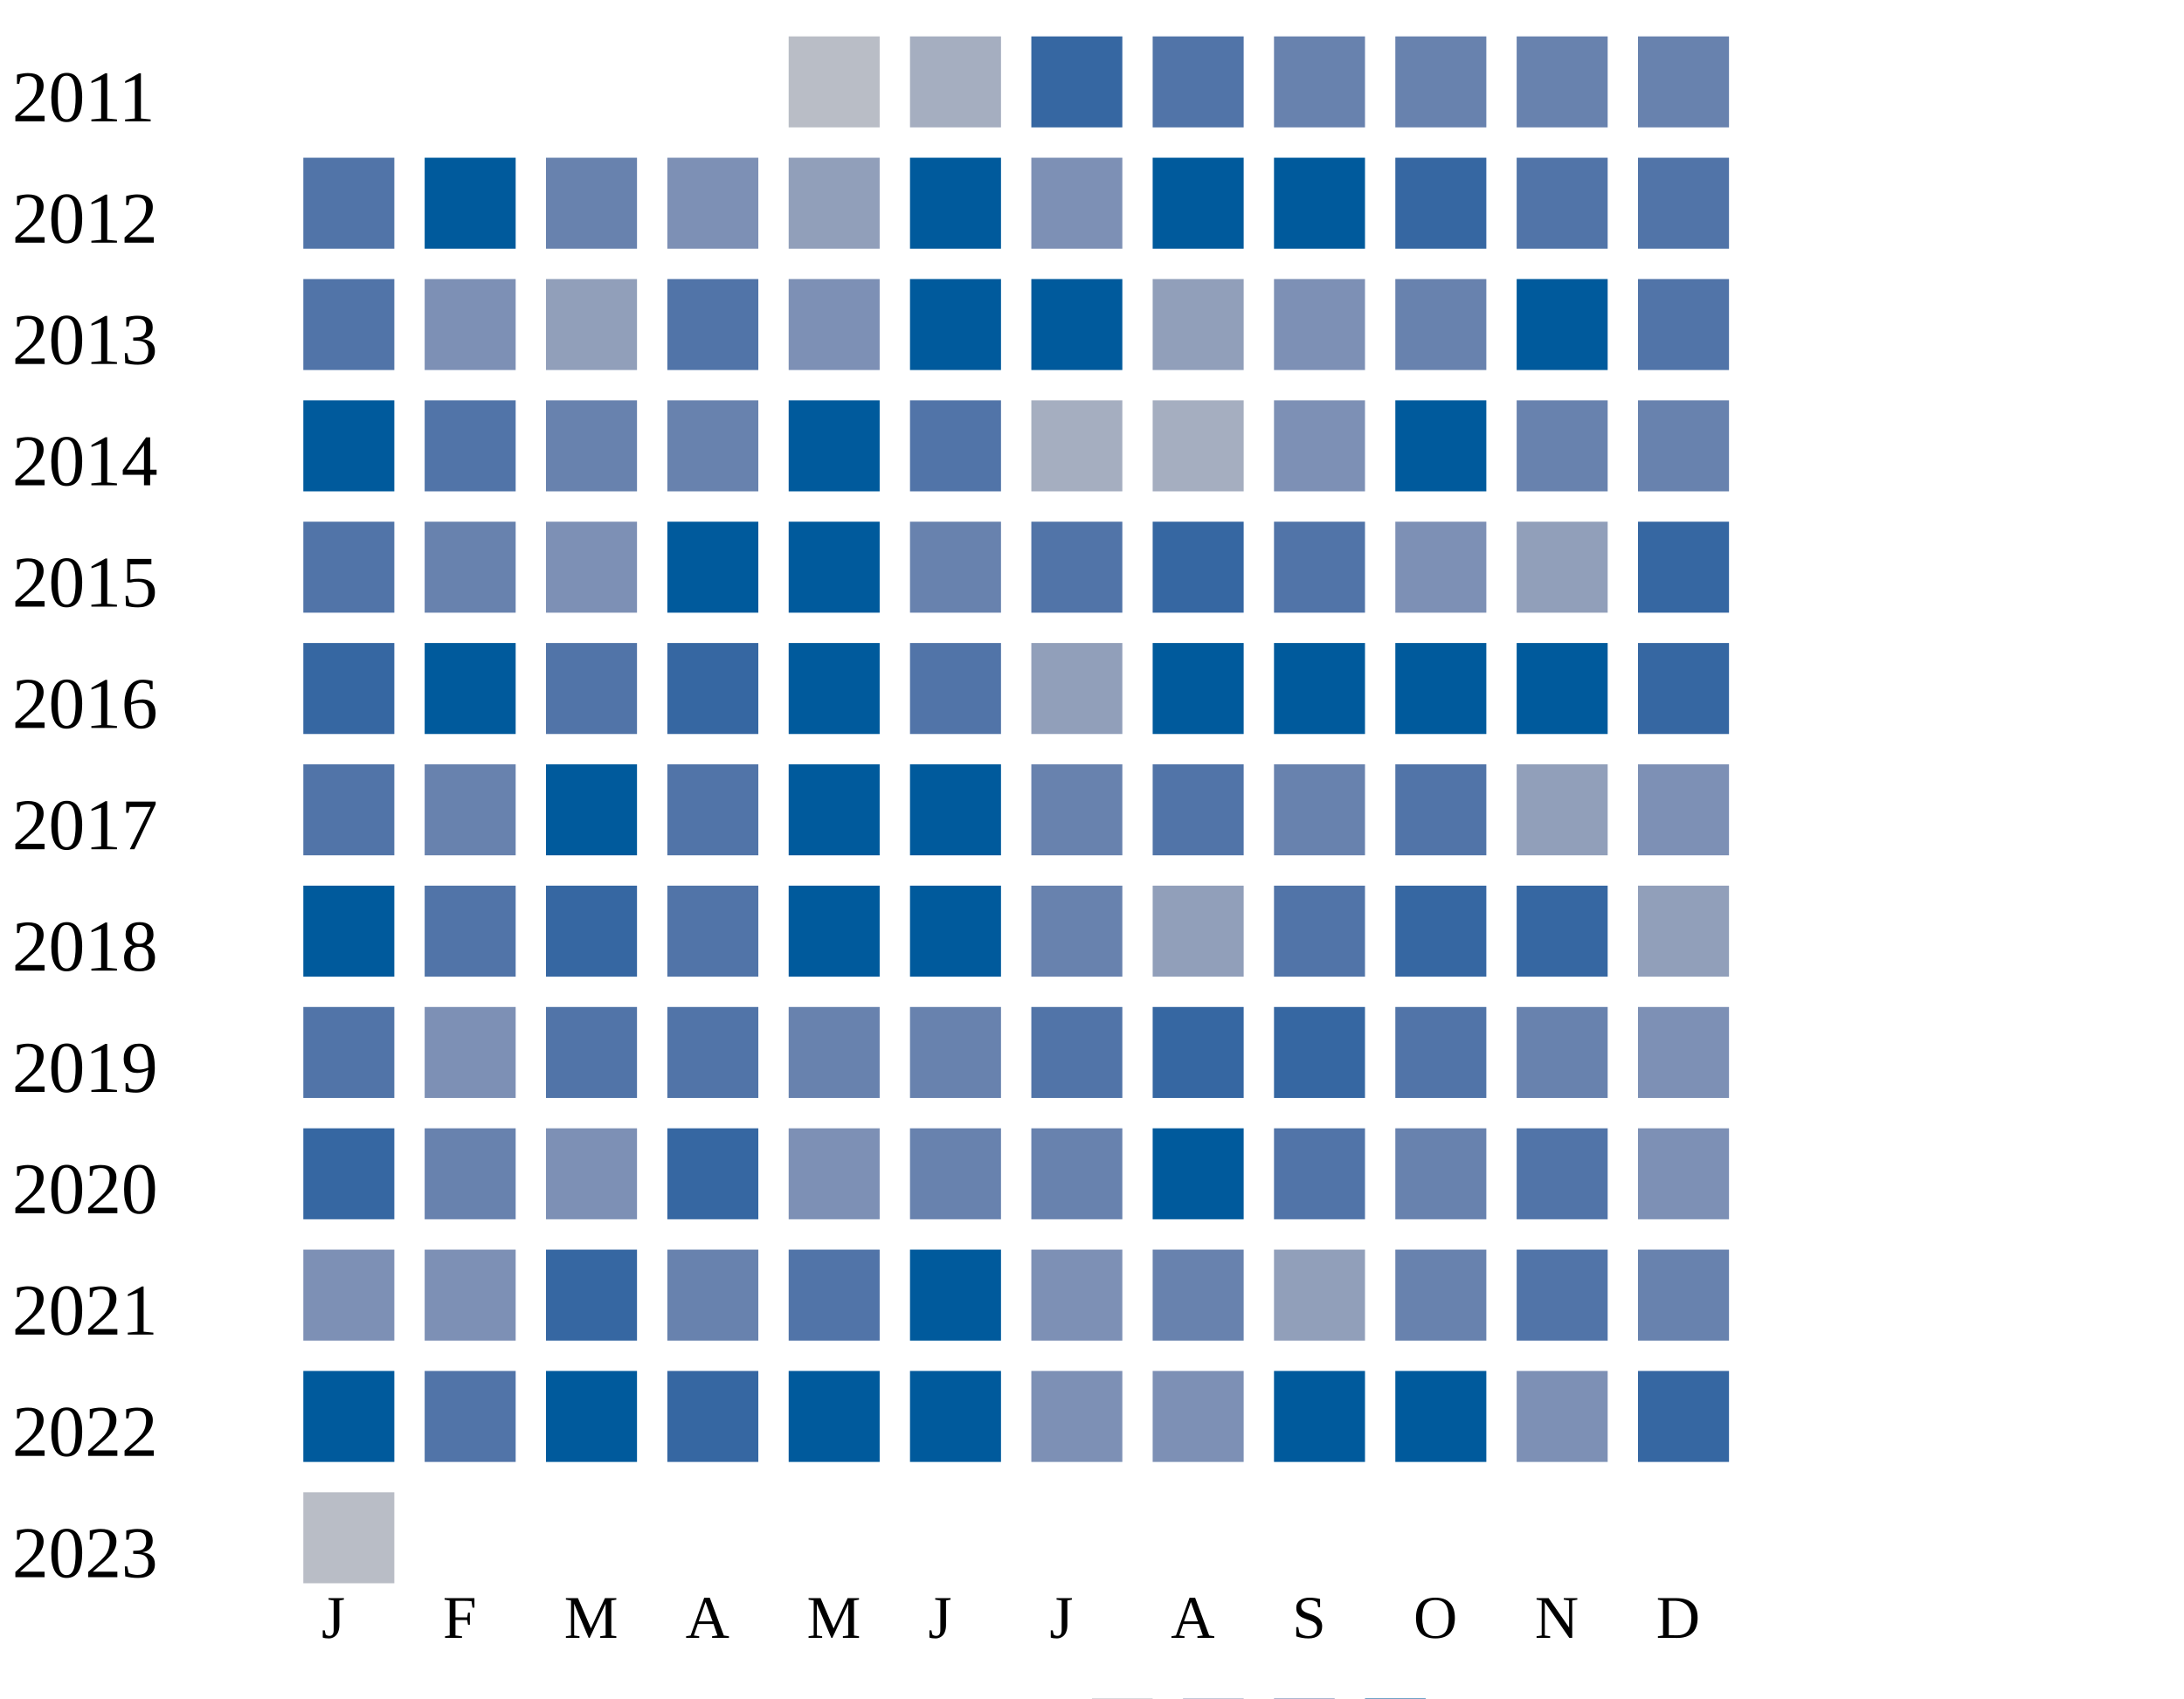
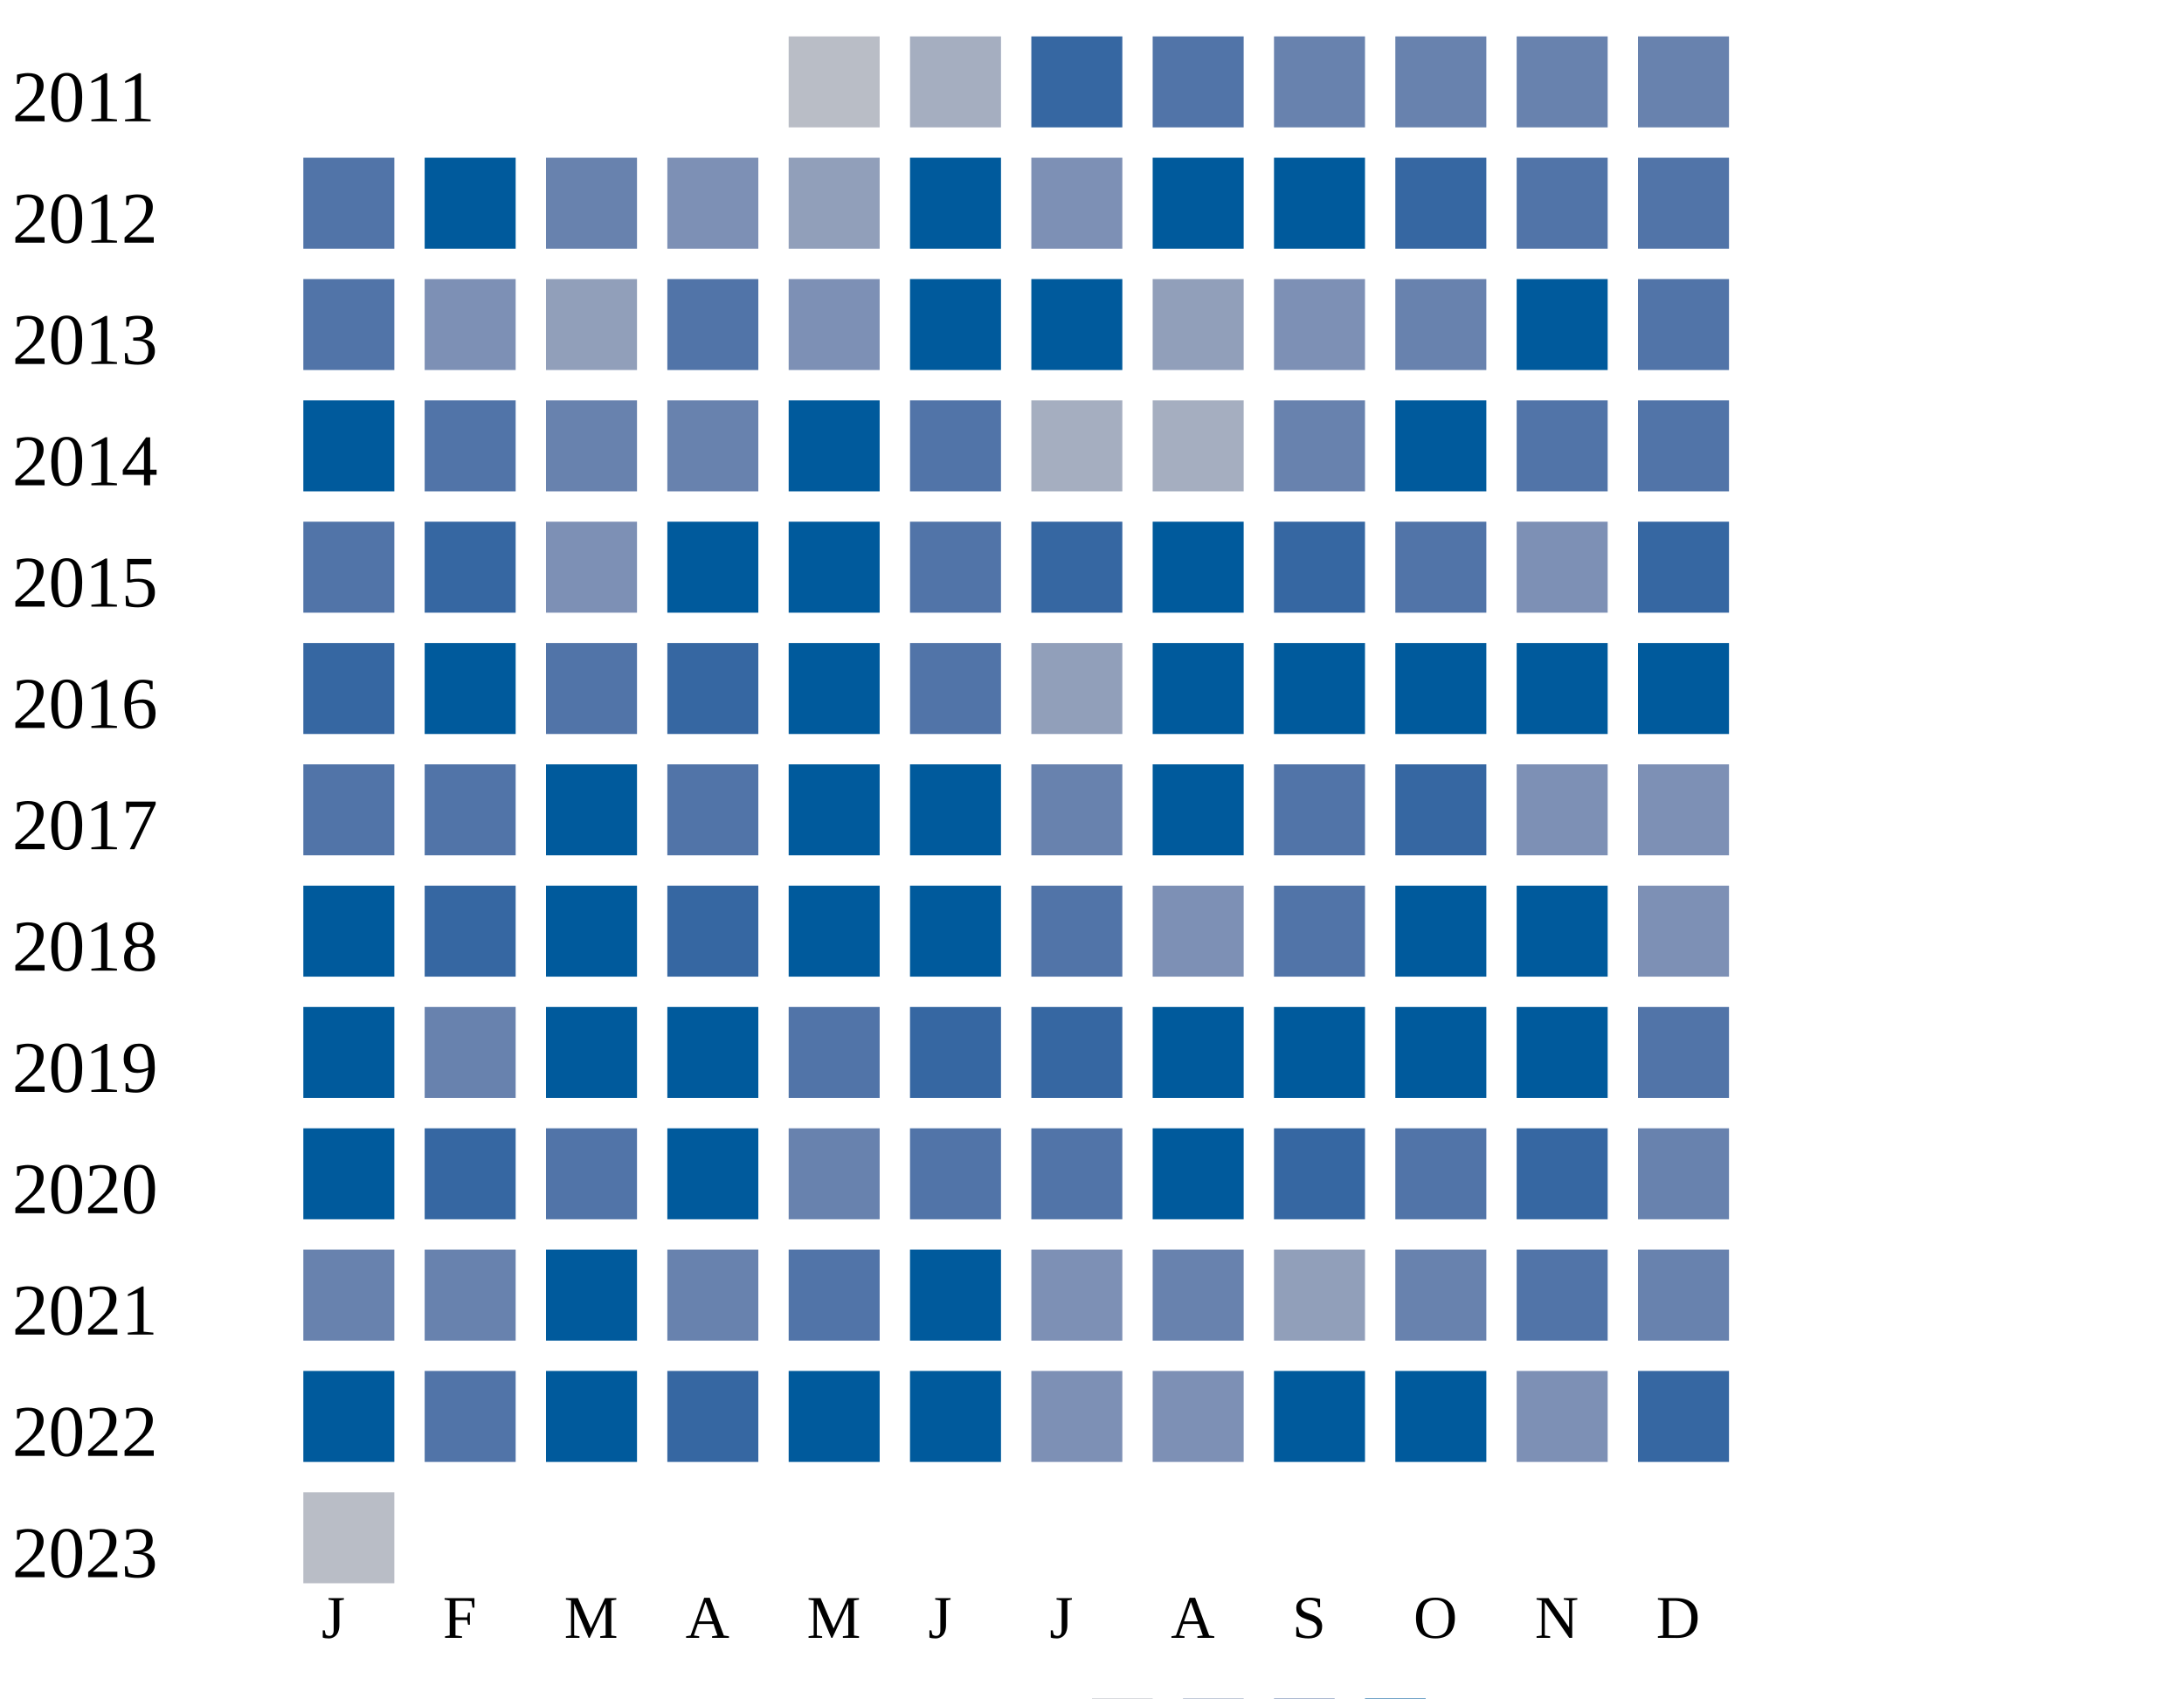
<svg xmlns="http://www.w3.org/2000/svg" width="360" height="280">
  <g transform="translate(0 0)">
    <text x="2" y="20">2011</text>
    <rect x="130" y="6" width="15" height="15" fill="#b9bdc6" />
    <rect x="150" y="6" width="15" height="15" fill="#a5aec0" />
    <rect x="170" y="6" width="15" height="15" fill="#3667a2" />
    <rect x="190" y="6" width="15" height="15" fill="#5174a8" />
    <rect x="210" y="6" width="15" height="15" fill="#6882ae" />
    <rect x="230" y="6" width="15" height="15" fill="#6882ae" />
    <rect x="250" y="6" width="15" height="15" fill="#6882ae" />
    <rect x="270" y="6" width="15" height="15" fill="#6882ae" />
  </g>
  <g transform="translate(0 20)">
    <text x="2" y="20">2012</text>
    <rect x="50" y="6" width="15" height="15" fill="#5174a8" />
    <rect x="70" y="6" width="15" height="15" fill="#005a9c" />
    <rect x="90" y="6" width="15" height="15" fill="#6882ae" />
    <rect x="110" y="6" width="15" height="15" fill="#7d90b5" />
    <rect x="130" y="6" width="15" height="15" fill="#919fba" />
    <rect x="150" y="6" width="15" height="15" fill="#005a9c" />
    <rect x="170" y="6" width="15" height="15" fill="#7d90b5" />
    <rect x="190" y="6" width="15" height="15" fill="#005a9c" />
    <rect x="210" y="6" width="15" height="15" fill="#005a9c" />
    <rect x="230" y="6" width="15" height="15" fill="#3667a2" />
    <rect x="250" y="6" width="15" height="15" fill="#5174a8" />
    <rect x="270" y="6" width="15" height="15" fill="#5174a8" />
  </g>
  <g transform="translate(0 40)">
    <text x="2" y="20">2013</text>
    <rect x="50" y="6" width="15" height="15" fill="#5174a8" />
    <rect x="70" y="6" width="15" height="15" fill="#7d90b5" />
    <rect x="90" y="6" width="15" height="15" fill="#919fba" />
    <rect x="110" y="6" width="15" height="15" fill="#5174a8" />
    <rect x="130" y="6" width="15" height="15" fill="#7d90b5" />
    <rect x="150" y="6" width="15" height="15" fill="#005a9c" />
    <rect x="170" y="6" width="15" height="15" fill="#005a9c" />
    <rect x="190" y="6" width="15" height="15" fill="#919fba" />
    <rect x="210" y="6" width="15" height="15" fill="#7d90b5" />
    <rect x="230" y="6" width="15" height="15" fill="#6882ae" />
    <rect x="250" y="6" width="15" height="15" fill="#005a9c" />
    <rect x="270" y="6" width="15" height="15" fill="#5174a8" />
  </g>
  <g transform="translate(0 60)">
    <text x="2" y="20">2014</text>
    <rect x="50" y="6" width="15" height="15" fill="#005a9c" />
    <rect x="70" y="6" width="15" height="15" fill="#5174a8" />
    <rect x="90" y="6" width="15" height="15" fill="#6882ae" />
    <rect x="110" y="6" width="15" height="15" fill="#6882ae" />
    <rect x="130" y="6" width="15" height="15" fill="#005a9c" />
    <rect x="150" y="6" width="15" height="15" fill="#5174a8" />
    <rect x="170" y="6" width="15" height="15" fill="#a5aec0" />
    <rect x="190" y="6" width="15" height="15" fill="#a5aec0" />
-     <rect x="210" y="6" width="15" height="15" fill="#7d90b5" />
-     <rect x="230" y="6" width="15" height="15" fill="#005a9c" />
-     <rect x="250" y="6" width="15" height="15" fill="#6882ae" />
-     <rect x="270" y="6" width="15" height="15" fill="#6882ae" />
+     <rect x="210" y="6" width="15" height="15" fill="#6882ae" />
+     <rect x="230" y="6" width="15" height="15" fill="#005a9c" />
+     <rect x="250" y="6" width="15" height="15" fill="#5174a8" />
+     <rect x="270" y="6" width="15" height="15" fill="#5174a8" />
  </g>
  <g transform="translate(0 80)">
    <text x="2" y="20">2015</text>
    <rect x="50" y="6" width="15" height="15" fill="#5174a8" />
-     <rect x="70" y="6" width="15" height="15" fill="#6882ae" />
+     <rect x="70" y="6" width="15" height="15" fill="#3667a2" />
    <rect x="90" y="6" width="15" height="15" fill="#7d90b5" />
    <rect x="110" y="6" width="15" height="15" fill="#005a9c" />
    <rect x="130" y="6" width="15" height="15" fill="#005a9c" />
-     <rect x="150" y="6" width="15" height="15" fill="#6882ae" />
-     <rect x="170" y="6" width="15" height="15" fill="#5174a8" />
-     <rect x="190" y="6" width="15" height="15" fill="#3667a2" />
-     <rect x="210" y="6" width="15" height="15" fill="#5174a8" />
-     <rect x="230" y="6" width="15" height="15" fill="#7d90b5" />
-     <rect x="250" y="6" width="15" height="15" fill="#919fba" />
+     <rect x="150" y="6" width="15" height="15" fill="#5174a8" />
+     <rect x="170" y="6" width="15" height="15" fill="#3667a2" />
+     <rect x="190" y="6" width="15" height="15" fill="#005a9c" />
+     <rect x="210" y="6" width="15" height="15" fill="#3667a2" />
+     <rect x="230" y="6" width="15" height="15" fill="#5174a8" />
+     <rect x="250" y="6" width="15" height="15" fill="#7d90b5" />
    <rect x="270" y="6" width="15" height="15" fill="#3667a2" />
  </g>
  <g transform="translate(0 100)">
    <text x="2" y="20">2016</text>
    <rect x="50" y="6" width="15" height="15" fill="#3667a2" />
    <rect x="70" y="6" width="15" height="15" fill="#005a9c" />
    <rect x="90" y="6" width="15" height="15" fill="#5174a8" />
    <rect x="110" y="6" width="15" height="15" fill="#3667a2" />
    <rect x="130" y="6" width="15" height="15" fill="#005a9c" />
    <rect x="150" y="6" width="15" height="15" fill="#5174a8" />
    <rect x="170" y="6" width="15" height="15" fill="#919fba" />
    <rect x="190" y="6" width="15" height="15" fill="#005a9c" />
    <rect x="210" y="6" width="15" height="15" fill="#005a9c" />
    <rect x="230" y="6" width="15" height="15" fill="#005a9c" />
    <rect x="250" y="6" width="15" height="15" fill="#005a9c" />
-     <rect x="270" y="6" width="15" height="15" fill="#3667a2" />
+     <rect x="270" y="6" width="15" height="15" fill="#005a9c" />
  </g>
  <g transform="translate(0 120)">
    <text x="2" y="20">2017</text>
    <rect x="50" y="6" width="15" height="15" fill="#5174a8" />
-     <rect x="70" y="6" width="15" height="15" fill="#6882ae" />
+     <rect x="70" y="6" width="15" height="15" fill="#5174a8" />
    <rect x="90" y="6" width="15" height="15" fill="#005a9c" />
    <rect x="110" y="6" width="15" height="15" fill="#5174a8" />
    <rect x="130" y="6" width="15" height="15" fill="#005a9c" />
    <rect x="150" y="6" width="15" height="15" fill="#005a9c" />
    <rect x="170" y="6" width="15" height="15" fill="#6882ae" />
-     <rect x="190" y="6" width="15" height="15" fill="#5174a8" />
-     <rect x="210" y="6" width="15" height="15" fill="#6882ae" />
-     <rect x="230" y="6" width="15" height="15" fill="#5174a8" />
-     <rect x="250" y="6" width="15" height="15" fill="#919fba" />
+     <rect x="190" y="6" width="15" height="15" fill="#005a9c" />
+     <rect x="210" y="6" width="15" height="15" fill="#5174a8" />
+     <rect x="230" y="6" width="15" height="15" fill="#3667a2" />
+     <rect x="250" y="6" width="15" height="15" fill="#7d90b5" />
    <rect x="270" y="6" width="15" height="15" fill="#7d90b5" />
  </g>
  <g transform="translate(0 140)">
    <text x="2" y="20">2018</text>
    <rect x="50" y="6" width="15" height="15" fill="#005a9c" />
-     <rect x="70" y="6" width="15" height="15" fill="#5174a8" />
-     <rect x="90" y="6" width="15" height="15" fill="#3667a2" />
-     <rect x="110" y="6" width="15" height="15" fill="#5174a8" />
-     <rect x="130" y="6" width="15" height="15" fill="#005a9c" />
-     <rect x="150" y="6" width="15" height="15" fill="#005a9c" />
-     <rect x="170" y="6" width="15" height="15" fill="#6882ae" />
-     <rect x="190" y="6" width="15" height="15" fill="#919fba" />
+     <rect x="70" y="6" width="15" height="15" fill="#3667a2" />
+     <rect x="90" y="6" width="15" height="15" fill="#005a9c" />
+     <rect x="110" y="6" width="15" height="15" fill="#3667a2" />
+     <rect x="130" y="6" width="15" height="15" fill="#005a9c" />
+     <rect x="150" y="6" width="15" height="15" fill="#005a9c" />
+     <rect x="170" y="6" width="15" height="15" fill="#5174a8" />
+     <rect x="190" y="6" width="15" height="15" fill="#7d90b5" />
    <rect x="210" y="6" width="15" height="15" fill="#5174a8" />
-     <rect x="230" y="6" width="15" height="15" fill="#3667a2" />
-     <rect x="250" y="6" width="15" height="15" fill="#3667a2" />
-     <rect x="270" y="6" width="15" height="15" fill="#919fba" />
+     <rect x="230" y="6" width="15" height="15" fill="#005a9c" />
+     <rect x="250" y="6" width="15" height="15" fill="#005a9c" />
+     <rect x="270" y="6" width="15" height="15" fill="#7d90b5" />
  </g>
  <g transform="translate(0 160)">
    <text x="2" y="20">2019</text>
-     <rect x="50" y="6" width="15" height="15" fill="#5174a8" />
-     <rect x="70" y="6" width="15" height="15" fill="#7d90b5" />
+     <rect x="50" y="6" width="15" height="15" fill="#005a9c" />
+     <rect x="70" y="6" width="15" height="15" fill="#6882ae" />
+     <rect x="90" y="6" width="15" height="15" fill="#005a9c" />
+     <rect x="110" y="6" width="15" height="15" fill="#005a9c" />
+     <rect x="130" y="6" width="15" height="15" fill="#5174a8" />
+     <rect x="150" y="6" width="15" height="15" fill="#3667a2" />
+     <rect x="170" y="6" width="15" height="15" fill="#3667a2" />
+     <rect x="190" y="6" width="15" height="15" fill="#005a9c" />
+     <rect x="210" y="6" width="15" height="15" fill="#005a9c" />
+     <rect x="230" y="6" width="15" height="15" fill="#005a9c" />
+     <rect x="250" y="6" width="15" height="15" fill="#005a9c" />
+     <rect x="270" y="6" width="15" height="15" fill="#5174a8" />
+   </g>
+   <g transform="translate(0 180)">
+     <text x="2" y="20">2020</text>
+     <rect x="50" y="6" width="15" height="15" fill="#005a9c" />
+     <rect x="70" y="6" width="15" height="15" fill="#3667a2" />
    <rect x="90" y="6" width="15" height="15" fill="#5174a8" />
-     <rect x="110" y="6" width="15" height="15" fill="#5174a8" />
+     <rect x="110" y="6" width="15" height="15" fill="#005a9c" />
    <rect x="130" y="6" width="15" height="15" fill="#6882ae" />
-     <rect x="150" y="6" width="15" height="15" fill="#6882ae" />
+     <rect x="150" y="6" width="15" height="15" fill="#5174a8" />
    <rect x="170" y="6" width="15" height="15" fill="#5174a8" />
-     <rect x="190" y="6" width="15" height="15" fill="#3667a2" />
+     <rect x="190" y="6" width="15" height="15" fill="#005a9c" />
    <rect x="210" y="6" width="15" height="15" fill="#3667a2" />
    <rect x="230" y="6" width="15" height="15" fill="#5174a8" />
-     <rect x="250" y="6" width="15" height="15" fill="#6882ae" />
-     <rect x="270" y="6" width="15" height="15" fill="#7d90b5" />
-   </g>
-   <g transform="translate(0 180)">
-     <text x="2" y="20">2020</text>
-     <rect x="50" y="6" width="15" height="15" fill="#3667a2" />
-     <rect x="70" y="6" width="15" height="15" fill="#6882ae" />
-     <rect x="90" y="6" width="15" height="15" fill="#7d90b5" />
-     <rect x="110" y="6" width="15" height="15" fill="#3667a2" />
-     <rect x="130" y="6" width="15" height="15" fill="#7d90b5" />
-     <rect x="150" y="6" width="15" height="15" fill="#6882ae" />
-     <rect x="170" y="6" width="15" height="15" fill="#6882ae" />
-     <rect x="190" y="6" width="15" height="15" fill="#005a9c" />
-     <rect x="210" y="6" width="15" height="15" fill="#5174a8" />
-     <rect x="230" y="6" width="15" height="15" fill="#6882ae" />
-     <rect x="250" y="6" width="15" height="15" fill="#5174a8" />
-     <rect x="270" y="6" width="15" height="15" fill="#7d90b5" />
+     <rect x="250" y="6" width="15" height="15" fill="#3667a2" />
+     <rect x="270" y="6" width="15" height="15" fill="#6882ae" />
  </g>
  <g transform="translate(0 200)">
    <text x="2" y="20">2021</text>
-     <rect x="50" y="6" width="15" height="15" fill="#7d90b5" />
-     <rect x="70" y="6" width="15" height="15" fill="#7d90b5" />
-     <rect x="90" y="6" width="15" height="15" fill="#3667a2" />
+     <rect x="50" y="6" width="15" height="15" fill="#6882ae" />
+     <rect x="70" y="6" width="15" height="15" fill="#6882ae" />
+     <rect x="90" y="6" width="15" height="15" fill="#005a9c" />
    <rect x="110" y="6" width="15" height="15" fill="#6882ae" />
    <rect x="130" y="6" width="15" height="15" fill="#5174a8" />
    <rect x="150" y="6" width="15" height="15" fill="#005a9c" />
    <rect x="170" y="6" width="15" height="15" fill="#7d90b5" />
    <rect x="190" y="6" width="15" height="15" fill="#6882ae" />
    <rect x="210" y="6" width="15" height="15" fill="#919fba" />
    <rect x="230" y="6" width="15" height="15" fill="#6882ae" />
    <rect x="250" y="6" width="15" height="15" fill="#5174a8" />
    <rect x="270" y="6" width="15" height="15" fill="#6882ae" />
  </g>
  <g transform="translate(0 220)">
    <text x="2" y="20">2022</text>
    <rect x="50" y="6" width="15" height="15" fill="#005a9c" />
    <rect x="70" y="6" width="15" height="15" fill="#5174a8" />
    <rect x="90" y="6" width="15" height="15" fill="#005a9c" />
    <rect x="110" y="6" width="15" height="15" fill="#3667a2" />
    <rect x="130" y="6" width="15" height="15" fill="#005a9c" />
    <rect x="150" y="6" width="15" height="15" fill="#005a9c" />
    <rect x="170" y="6" width="15" height="15" fill="#7d90b5" />
    <rect x="190" y="6" width="15" height="15" fill="#7d90b5" />
    <rect x="210" y="6" width="15" height="15" fill="#005a9c" />
    <rect x="230" y="6" width="15" height="15" fill="#005a9c" />
    <rect x="250" y="6" width="15" height="15" fill="#7d90b5" />
    <rect x="270" y="6" width="15" height="15" fill="#3667a2" />
  </g>
  <g transform="translate(0 240)">
    <text x="2" y="20">2023</text>
    <rect x="50" y="6" width="15" height="15" fill="#b9bdc6" />
  </g>
  <text style="font-size: 10px; text-align: center" x="53" y="270">J</text>
  <text style="font-size: 10px; text-align: center" x="73" y="270">F</text>
  <text style="font-size: 10px; text-align: center" x="93" y="270">M</text>
  <text style="font-size: 10px; text-align: center" x="113" y="270">A</text>
  <text style="font-size: 10px; text-align: center" x="133" y="270">M</text>
  <text style="font-size: 10px; text-align: center" x="153" y="270">J</text>
  <text style="font-size: 10px; text-align: center" x="173" y="270">J</text>
  <text style="font-size: 10px; text-align: center" x="193" y="270">A</text>
  <text style="font-size: 10px; text-align: center" x="213" y="270">S</text>
  <text style="font-size: 10px; text-align: center" x="233" y="270">O</text>
  <text style="font-size: 10px; text-align: center" x="253" y="270">N</text>
  <text style="font-size: 10px; text-align: center" x="273" y="270">D</text>
  <text style="font-size: 10px;" x="155" y="289">Less</text>
  <rect fill="#b9bdc6" width="10" height="10" x="180" y="280" />
  <rect fill="#919fba" width="10" height="10" x="195" y="280" />
  <rect fill="#6882ae" width="10" height="10" x="210" y="280" />
  <rect fill="#005a9c" width="10" height="10" x="225" y="280" />
  <text x="240" y="289" style="font-size: 10px;">More</text>
</svg>
